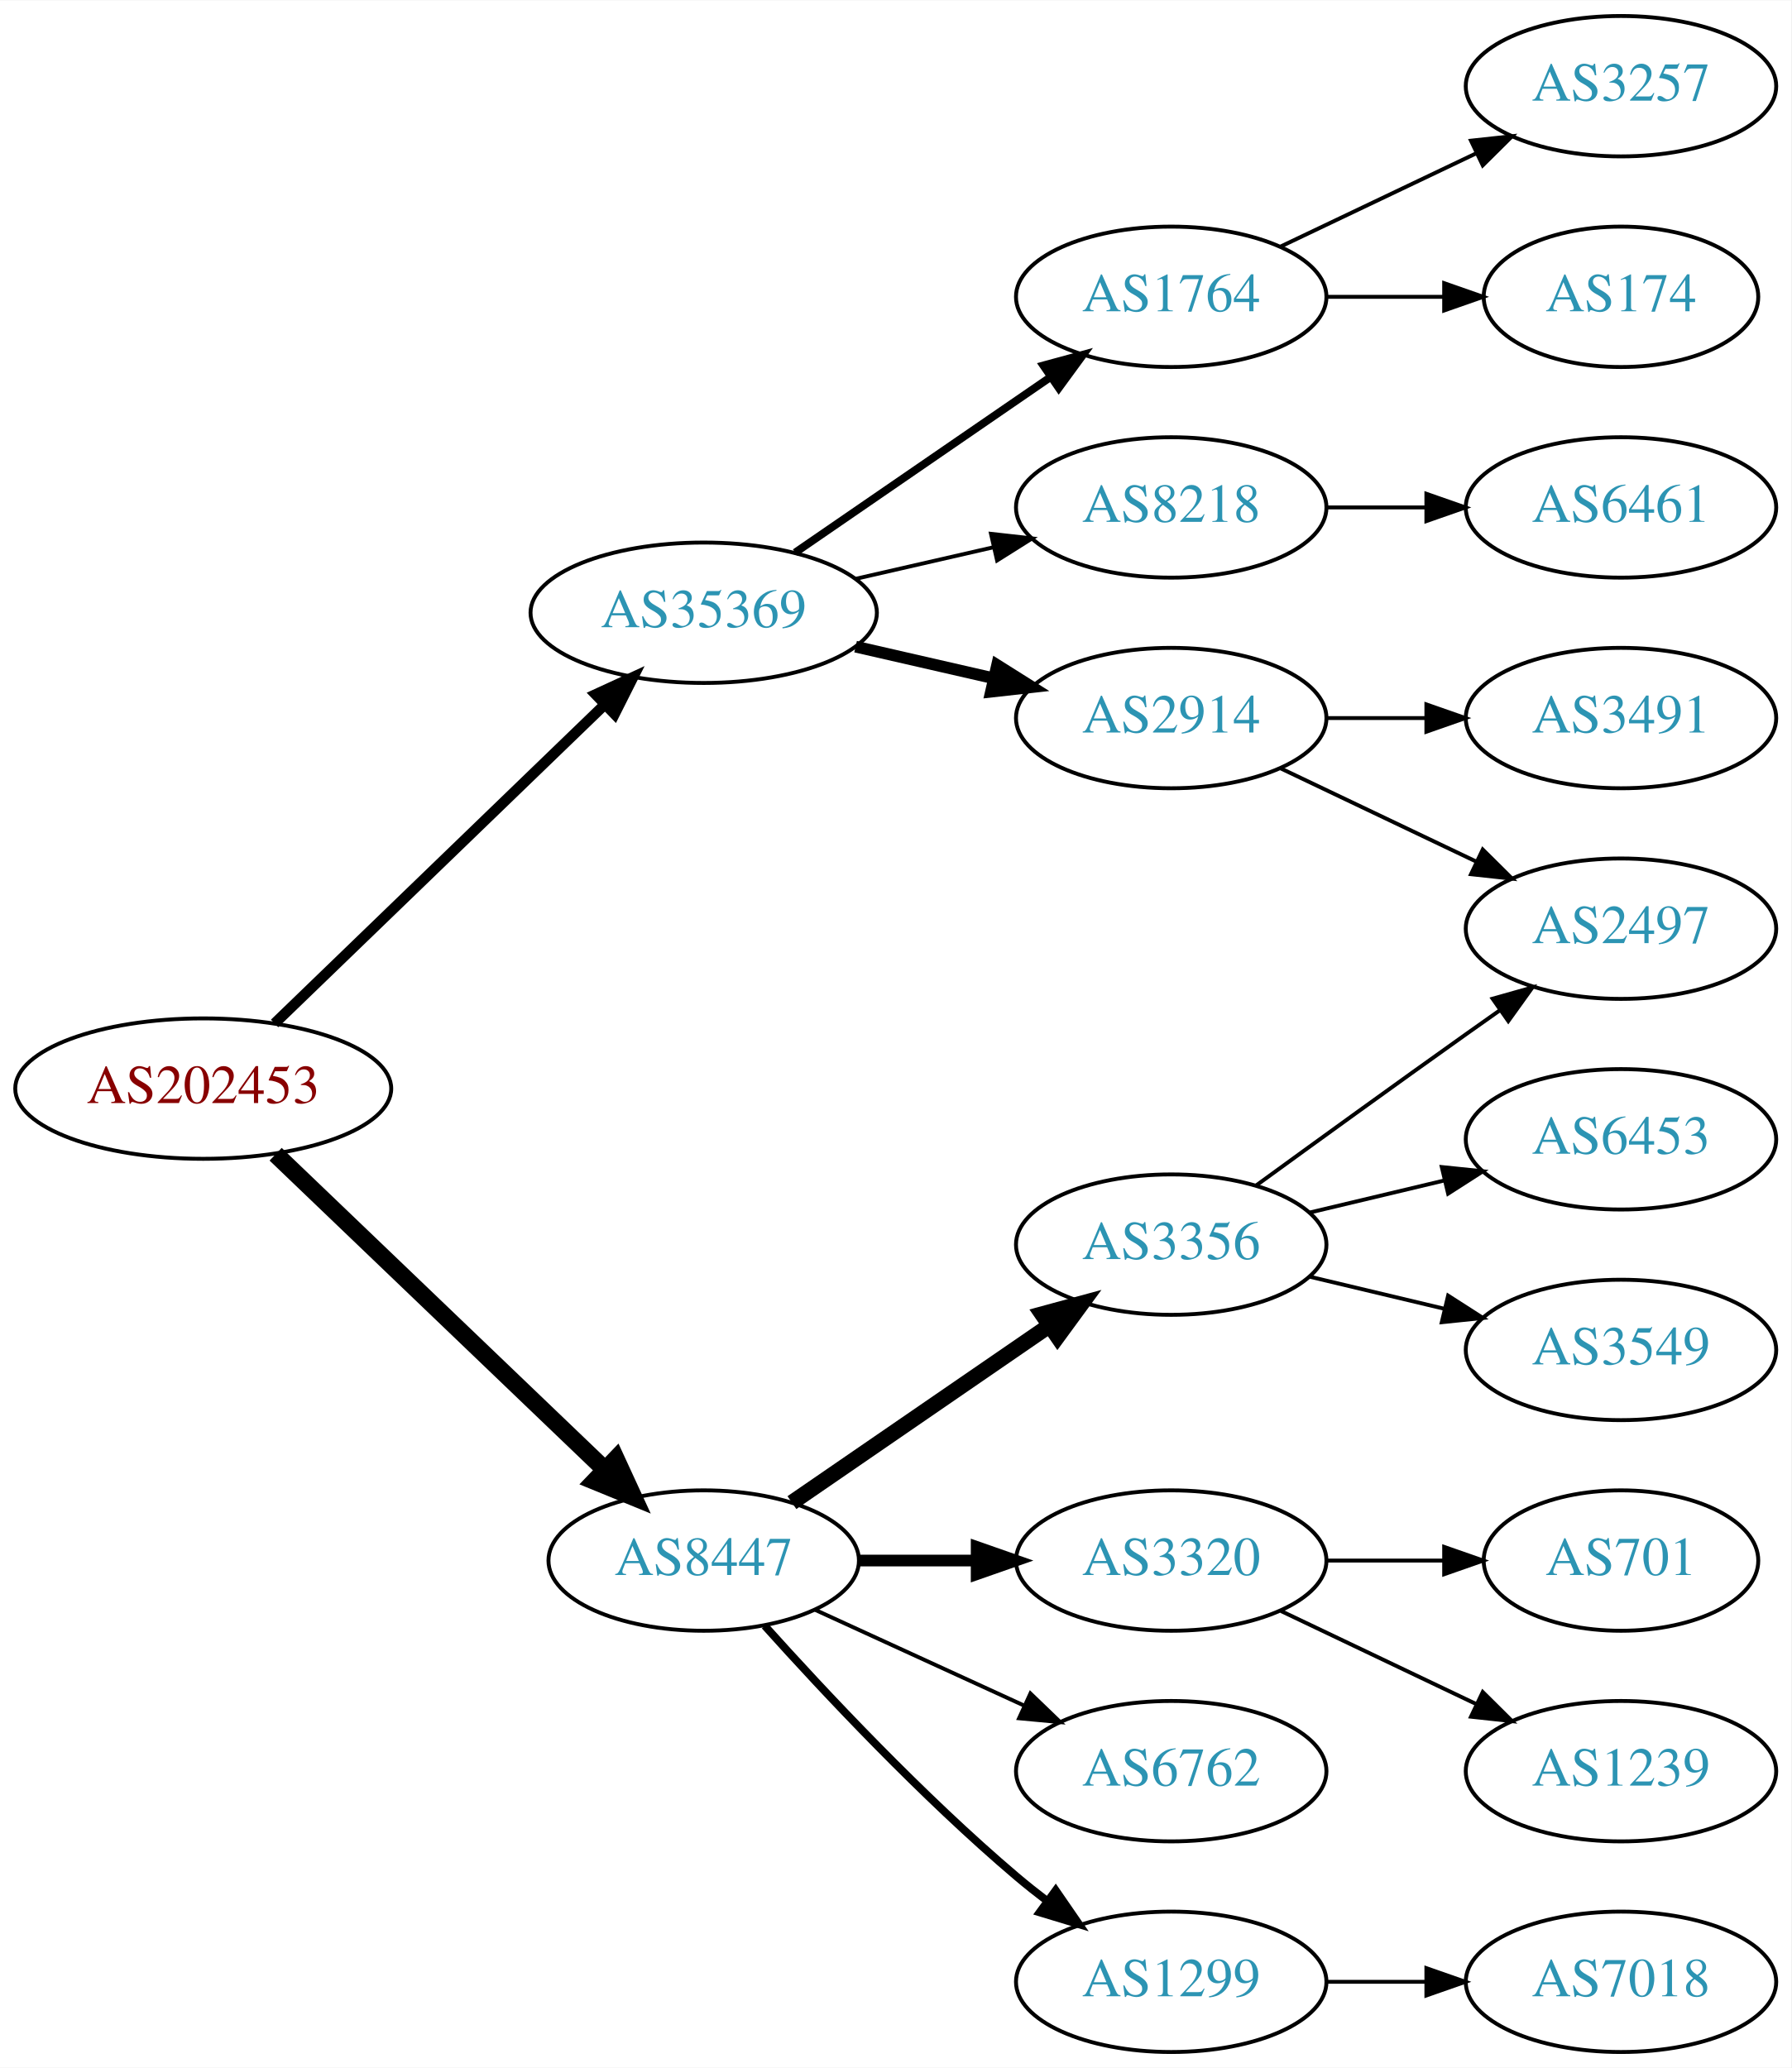
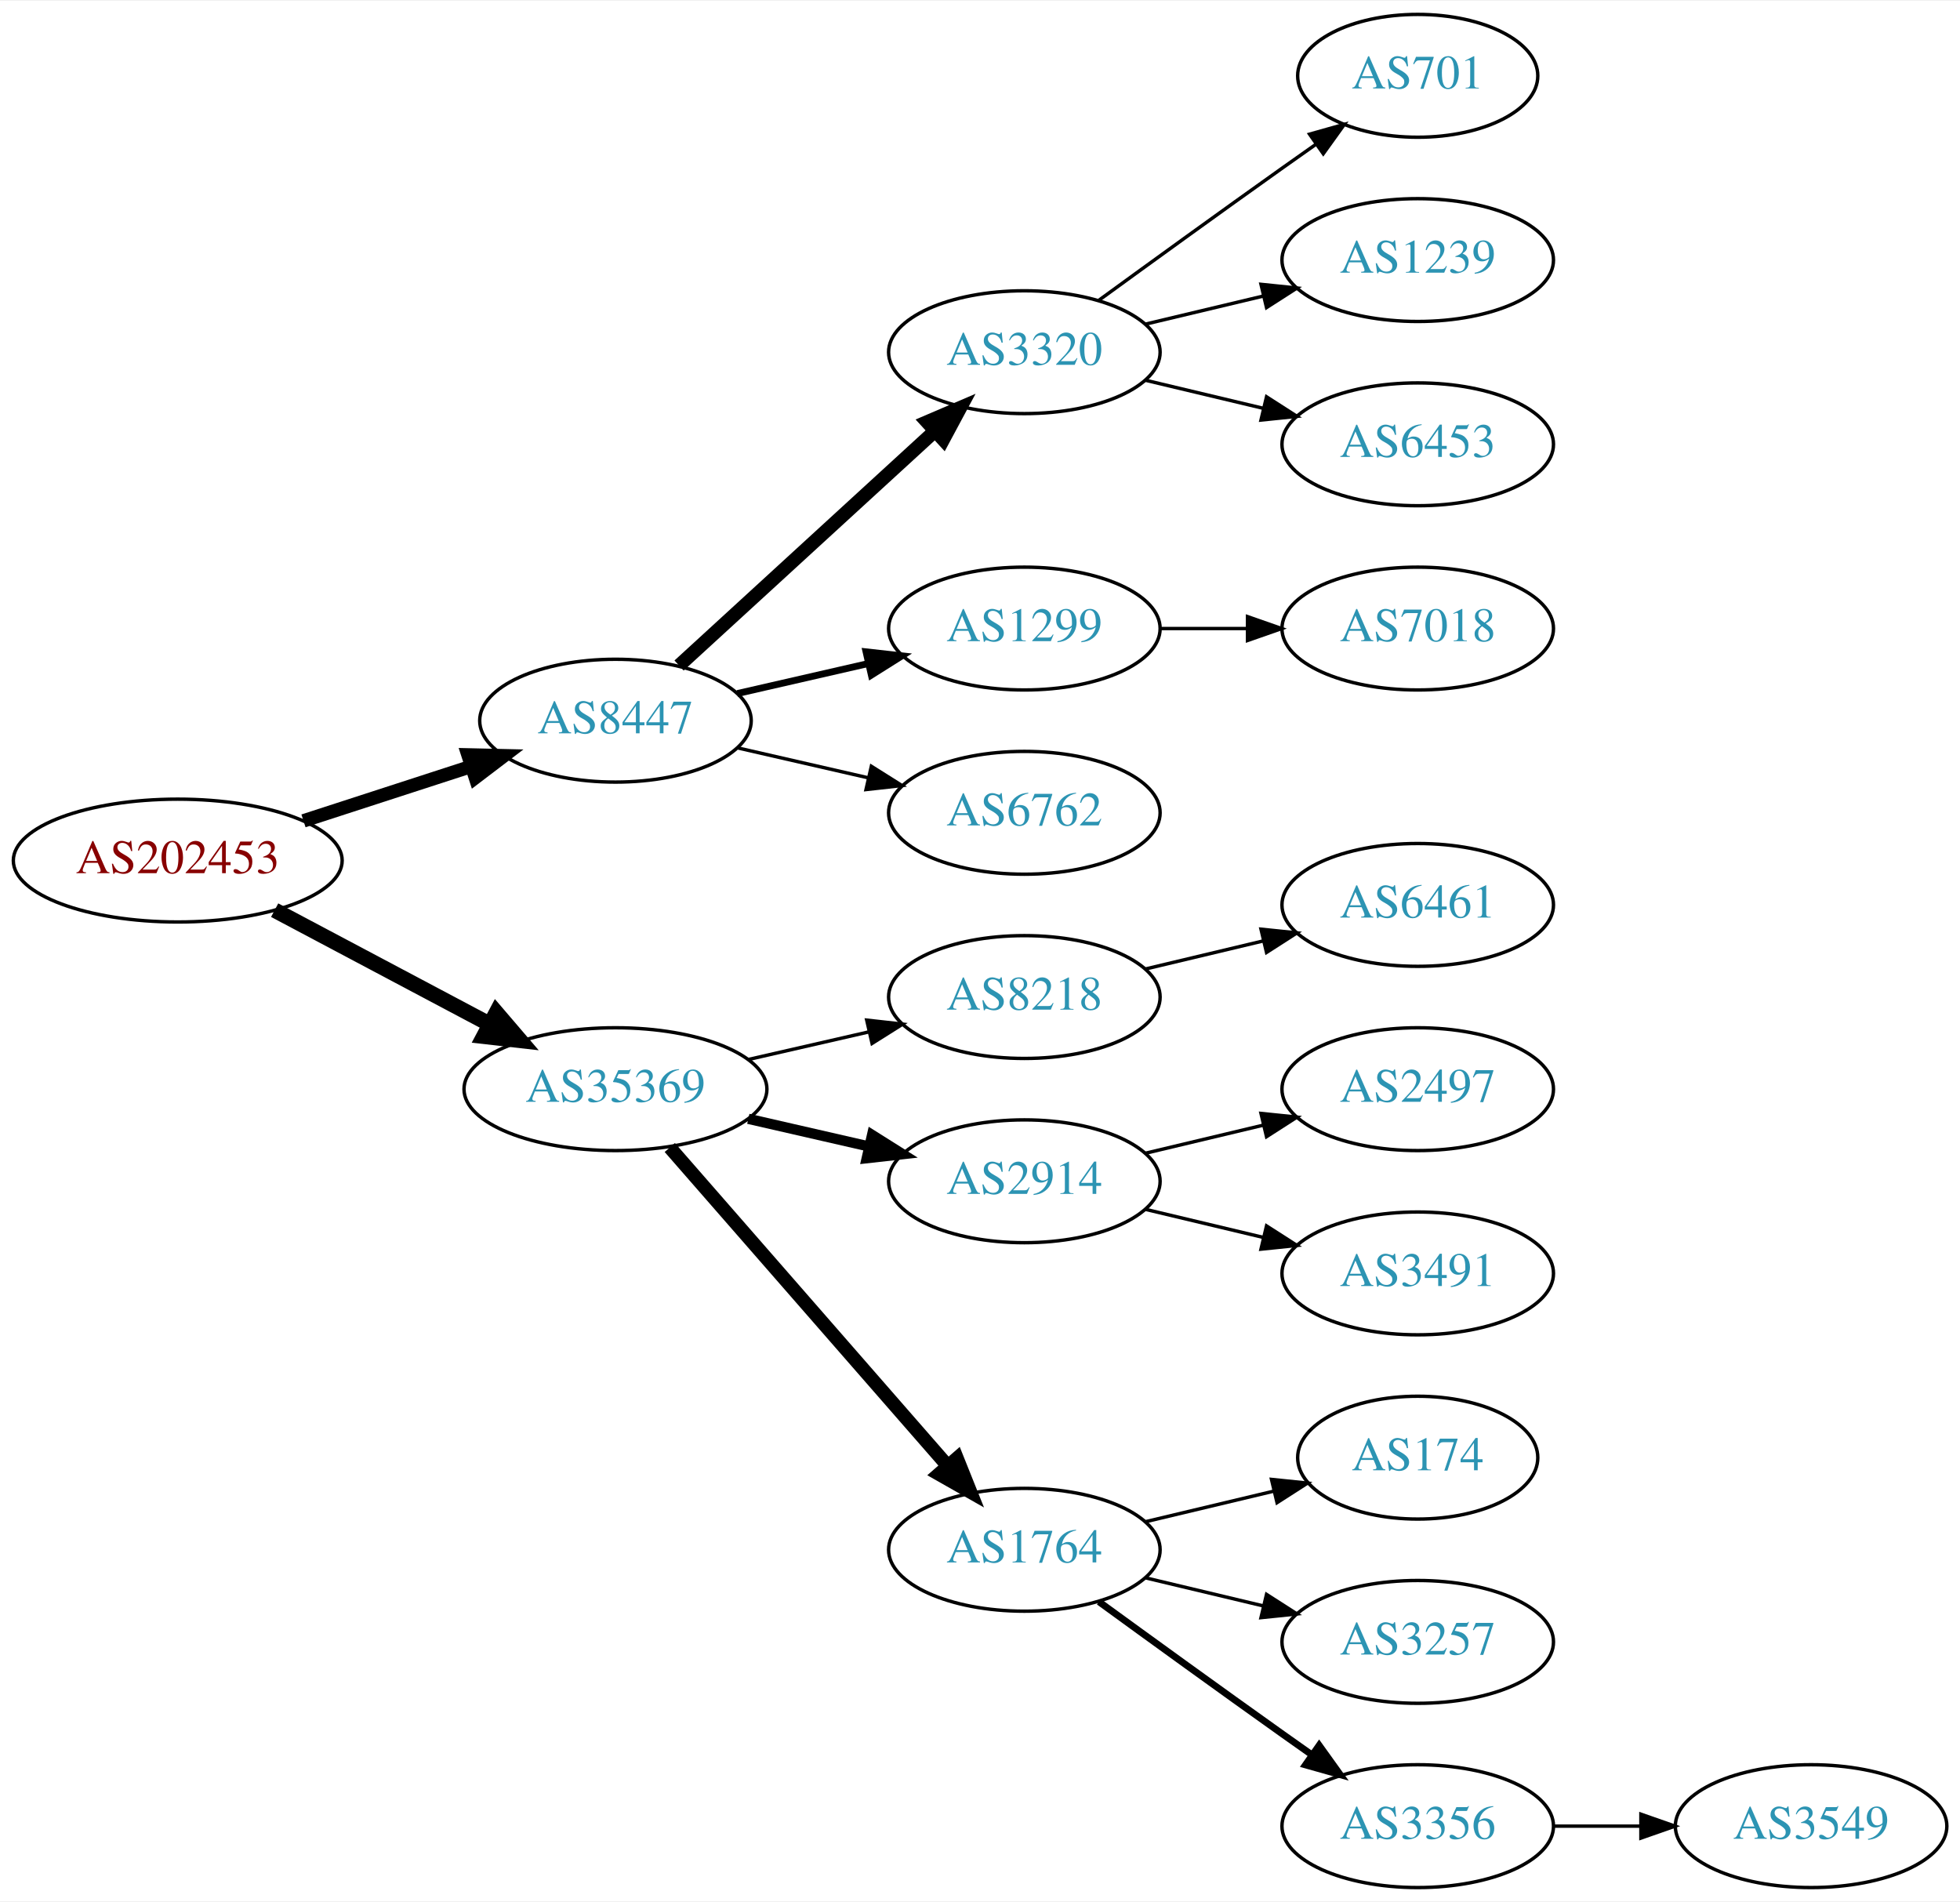
- <svg xmlns="http://www.w3.org/2000/svg" xmlns:xlink="http://www.w3.org/1999/xlink" width="459pt" height="530pt" viewBox="0.00 0.00 459.17 530.00">
-   <g id="graph0" class="graph" transform="scale(1 1) rotate(0) translate(4 526)">
-     <polygon fill="white" stroke="none" points="-4,4 -4,-526 455.17,-526 455.17,4 -4,4" />
+ <svg xmlns="http://www.w3.org/2000/svg" xmlns:xlink="http://www.w3.org/1999/xlink" width="574pt" height="557pt" viewBox="0.00 0.00 574.46 557.00">
+   <g id="graph0" class="graph" transform="scale(1 1) rotate(0) translate(4 553)">
+     <polygon fill="white" stroke="none" points="-4,4 -4,-553 570.463,-553 570.463,4 -4,4" />
    <g id="node1" class="node">
      <g id="a_node1">
        <a xlink:href="/asn/202453" xlink:title="AS202453 ~ EREMA Group GmbH [AT]">
-           <ellipse fill="#ffffff" stroke="black" cx="48.096" cy="-247" rx="48.192" ry="18" />
-           <text text-anchor="middle" x="48.096" y="-243.3" font-family="Times,serif" font-size="14.00" fill="#880000">AS202453</text>
+           <ellipse fill="#ffffff" stroke="black" cx="48.096" cy="-301" rx="48.192" ry="18" />
+           <text text-anchor="middle" x="48.096" y="-297.3" font-family="Times,serif" font-size="14.00" fill="#880000">AS202453</text>
        </a>
      </g>
    </g>
    <g id="node2" class="node">
      <g id="a_node2">
        <a xlink:href="/asn/8447" xlink:title="AS8447 ~ A1 Telekom Austria AG [AT]">
-           <ellipse fill="#ffffff" stroke="black" cx="176.388" cy="-126" rx="39.794" ry="18" />
-           <text text-anchor="middle" x="176.388" y="-122.3" font-family="Times,serif" font-size="14.00" fill="#2c94b3">AS8447</text>
+           <ellipse fill="#ffffff" stroke="black" cx="176.388" cy="-342" rx="39.794" ry="18" />
+           <text text-anchor="middle" x="176.388" y="-338.3" font-family="Times,serif" font-size="14.00" fill="#2c94b3">AS8447</text>
        </a>
      </g>
    </g>
    <g id="edge1" class="edge">
-       <path fill="none" stroke="black" stroke-width="4.5" d="M66.656,-230.175C88.645,-209.108 126.426,-172.91 151.156,-149.216" />
-       <polygon fill="black" stroke="black" stroke-width="4.5" points="153.883,-152.056 158.38,-142.295 148.435,-146.37 153.883,-152.056" />
+       <path fill="none" stroke="black" stroke-width="3.938" d="M84.948,-312.639C100.287,-317.619 118.287,-323.463 134.173,-328.62" />
+       <polygon fill="black" stroke="black" stroke-width="3.938" points="133.156,-331.969 143.748,-331.728 135.317,-325.312 133.156,-331.969" />
    </g>
    <g id="node3" class="node">
      <g id="a_node3">
        <a xlink:href="/asn/35369" xlink:title="AS35369 ~ LINZAG-TELEKOM-AS [AT]">
-           <ellipse fill="#ffffff" stroke="black" cx="176.388" cy="-369" rx="44.393" ry="18" />
-           <text text-anchor="middle" x="176.388" y="-365.3" font-family="Times,serif" font-size="14.00" fill="#2c94b3">AS35369</text>
+           <ellipse fill="#ffffff" stroke="black" cx="176.388" cy="-234" rx="44.393" ry="18" />
+           <text text-anchor="middle" x="176.388" y="-230.3" font-family="Times,serif" font-size="14.00" fill="#2c94b3">AS35369</text>
        </a>
      </g>
    </g>
    <g id="edge2" class="edge">
-       <path fill="none" stroke="black" stroke-width="2.7" d="M66.391,-263.708C88.309,-284.88 126.215,-321.499 151.047,-345.486" />
-       <polygon fill="black" stroke="black" stroke-width="2.7" points="148.677,-348.063 158.301,-352.494 153.54,-343.029 148.677,-348.063" />
+       <path fill="none" stroke="black" stroke-width="4.5" d="M76.499,-286.462C94.995,-276.65 119.591,-263.601 139.626,-252.972" />
+       <polygon fill="black" stroke="black" stroke-width="4.5" points="141.483,-256.444 148.471,-248.279 137.792,-249.488 141.483,-256.444" />
    </g>
    <g id="node4" class="node">
      <g id="a_node4">
-         <a xlink:href="/asn/3356" xlink:title="AS3356 ~ Level 3 Parent, LLC [US]">
-           <ellipse fill="#ffffff" stroke="black" cx="296.23" cy="-207" rx="39.794" ry="18" />
-           <text text-anchor="middle" x="296.23" y="-203.3" font-family="Times,serif" font-size="14.00" fill="#2c94b3">AS3356</text>
+         <a xlink:href="/asn/3320" xlink:title="AS3320 ~ DTAG [DE]">
+           <ellipse fill="#ffffff" stroke="black" cx="296.23" cy="-450" rx="39.794" ry="18" />
+           <text text-anchor="middle" x="296.23" y="-446.3" font-family="Times,serif" font-size="14.00" fill="#2c94b3">AS3320</text>
        </a>
      </g>
    </g>
    <g id="edge3" class="edge">
-       <path fill="none" stroke="black" stroke-width="4" d="M199.002,-140.857C217.49,-153.565 244.304,-171.995 264.934,-186.175" />
-       <polygon fill="black" stroke="black" stroke-width="4" points="263.13,-189.183 273.354,-191.963 267.096,-183.414 263.13,-189.183" />
+       <path fill="none" stroke="black" stroke-width="4" d="M195.03,-358.169C214.902,-376.382 247.365,-406.133 269.934,-426.817" />
+       <polygon fill="black" stroke="black" stroke-width="4" points="267.73,-429.545 277.467,-433.721 272.46,-424.384 267.73,-429.545" />
    </g>
    <g id="node5" class="node">
      <g id="a_node5">
-         <a xlink:href="/asn/3320" xlink:title="AS3320 ~ DTAG [DE]">
-           <ellipse fill="#ffffff" stroke="black" cx="296.23" cy="-126" rx="39.794" ry="18" />
-           <text text-anchor="middle" x="296.23" y="-122.3" font-family="Times,serif" font-size="14.00" fill="#2c94b3">AS3320</text>
+         <a xlink:href="/asn/1299" xlink:title="AS1299 ~ Telia Carrier [EU]">
+           <ellipse fill="#ffffff" stroke="black" cx="296.23" cy="-369" rx="39.794" ry="18" />
+           <text text-anchor="middle" x="296.23" y="-365.3" font-family="Times,serif" font-size="14.00" fill="#2c94b3">AS1299</text>
        </a>
      </g>
    </g>
    <g id="edge4" class="edge">
-       <path fill="none" stroke="black" stroke-width="3" d="M216.3,-126C225.854,-126 236.203,-126 246.166,-126" />
-       <polygon fill="black" stroke="black" stroke-width="3" points="246.358,-129.5 256.358,-126 246.358,-122.5 246.358,-129.5" />
+       <path fill="none" stroke="black" stroke-width="2" d="M212.107,-349.955C224.107,-352.704 237.728,-355.825 250.42,-358.733" />
+       <polygon fill="black" stroke="black" stroke-width="2" points="249.823,-362.187 260.352,-361.009 251.386,-355.364 249.823,-362.187" />
    </g>
    <g id="node6" class="node">
      <g id="a_node6">
        <a xlink:href="/asn/6762" xlink:title="AS6762 ~ TELECOM ITALIA SPARKLE S.p.A. [IT]">
-           <ellipse fill="#ffffff" stroke="black" cx="296.23" cy="-72" rx="39.794" ry="18" />
-           <text text-anchor="middle" x="296.23" y="-68.3" font-family="Times,serif" font-size="14.00" fill="#2c94b3">AS6762</text>
+           <ellipse fill="#ffffff" stroke="black" cx="296.23" cy="-315" rx="39.794" ry="18" />
+           <text text-anchor="middle" x="296.23" y="-311.3" font-family="Times,serif" font-size="14.00" fill="#2c94b3">AS6762</text>
        </a>
      </g>
    </g>
    <g id="edge5" class="edge">
-       <path fill="none" stroke="black" d="M205.016,-113.339C220.973,-106.027 241.244,-96.739 258.527,-88.819" />
-       <polygon fill="black" stroke="black" points="260.141,-91.929 267.774,-84.581 257.225,-85.565 260.141,-91.929" />
+       <path fill="none" stroke="black" d="M212.107,-334.045C224.107,-331.296 237.728,-328.175 250.42,-325.267" />
+       <polygon fill="black" stroke="black" points="251.386,-328.636 260.352,-322.991 249.823,-321.813 251.386,-328.636" />
+     </g>
+     <g id="node11" class="node">
+       <g id="a_node11">
+         <a xlink:href="/asn/8218" xlink:title="AS8218 ~ legacy Neotelecoms [FR]">
+           <ellipse fill="#ffffff" stroke="black" cx="296.23" cy="-261" rx="39.794" ry="18" />
+           <text text-anchor="middle" x="296.23" y="-257.3" font-family="Times,serif" font-size="14.00" fill="#2c94b3">AS8218</text>
+         </a>
+       </g>
+     </g>
+     <g id="edge10" class="edge">
+       <path fill="none" stroke="black" d="M215.322,-242.692C226.563,-245.267 238.976,-248.111 250.599,-250.774" />
+       <polygon fill="black" stroke="black" points="250.031,-254.235 260.56,-253.057 251.595,-247.412 250.031,-254.235" />
+     </g>
+     <g id="node12" class="node">
+       <g id="a_node12">
+         <a xlink:href="/asn/2914" xlink:title="AS2914 ~ NTT America, Inc. [US]">
+           <ellipse fill="#ffffff" stroke="black" cx="296.23" cy="-207" rx="39.794" ry="18" />
+           <text text-anchor="middle" x="296.23" y="-203.3" font-family="Times,serif" font-size="14.00" fill="#2c94b3">AS2914</text>
+         </a>
+       </g>
+     </g>
+     <g id="edge11" class="edge">
+       <path fill="none" stroke="black" stroke-width="3" d="M215.322,-225.308C226.563,-222.733 238.976,-219.889 250.599,-217.226" />
+       <polygon fill="black" stroke="black" stroke-width="3" points="251.595,-220.588 260.56,-214.943 250.031,-213.765 251.595,-220.588" />
+     </g>
+     <g id="node13" class="node">
+       <g id="a_node13">
+         <a xlink:href="/asn/1764" xlink:title="AS1764 ~ NEXTLAYER-AS [AT]">
+           <ellipse fill="#ffffff" stroke="black" cx="296.23" cy="-99" rx="39.794" ry="18" />
+           <text text-anchor="middle" x="296.23" y="-95.3" font-family="Times,serif" font-size="14.00" fill="#2c94b3">AS1764</text>
+         </a>
+       </g>
+     </g>
+     <g id="edge12" class="edge">
+       <path fill="none" stroke="black" stroke-width="4" d="M192.312,-216.902C212.855,-193.369 249.974,-150.845 273.571,-123.813" />
+       <polygon fill="black" stroke="black" stroke-width="4" points="276.487,-125.794 280.426,-115.959 271.214,-121.191 276.487,-125.794" />
    </g>
    <g id="node7" class="node">
      <g id="a_node7">
-         <a xlink:href="/asn/1299" xlink:title="AS1299 ~ Telia Carrier [EU]">
-           <ellipse fill="#ffffff" stroke="black" cx="296.23" cy="-18" rx="39.794" ry="18" />
-           <text text-anchor="middle" x="296.23" y="-14.3" font-family="Times,serif" font-size="14.00" fill="#2c94b3">AS1299</text>
+         <a xlink:href="/asn/701" xlink:title="AS701 ~ UUNET [US]">
+           <ellipse fill="#ffffff" stroke="black" cx="411.523" cy="-531" rx="35.194" ry="18" />
+           <text text-anchor="middle" x="411.523" y="-527.3" font-family="Times,serif" font-size="14.00" fill="#2c94b3">AS701</text>
        </a>
      </g>
    </g>
    <g id="edge6" class="edge">
-       <path fill="none" stroke="black" stroke-width="2" d="M192.034,-109.275C207.334,-92.235 232.432,-65.477 256.584,-45 259.081,-42.883 261.741,-40.768 264.453,-38.707" />
-       <polygon fill="black" stroke="black" stroke-width="2" points="266.619,-41.459 272.629,-32.734 262.489,-35.806 266.619,-41.459" />
+       <path fill="none" stroke="black" d="M318.078,-465.222C333.012,-476.091 353.626,-491.025 371.877,-504 375.087,-506.282 378.456,-508.661 381.811,-511.018" />
+       <polygon fill="black" stroke="black" points="379.823,-513.899 390.021,-516.77 383.839,-508.166 379.823,-513.899" />
+     </g>
+     <g id="node8" class="node">
+       <g id="a_node8">
+         <a xlink:href="/asn/1239" xlink:title="AS1239 ~ Sprint [US]">
+           <ellipse fill="#ffffff" stroke="black" cx="411.523" cy="-477" rx="39.794" ry="18" />
+           <text text-anchor="middle" x="411.523" y="-473.3" font-family="Times,serif" font-size="14.00" fill="#2c94b3">AS1239</text>
+         </a>
+       </g>
+     </g>
+     <g id="edge7" class="edge">
+       <path fill="none" stroke="black" d="M331.837,-458.248C342.709,-460.838 354.863,-463.735 366.305,-466.462" />
+       <polygon fill="black" stroke="black" points="365.589,-469.889 376.128,-468.803 367.212,-463.08 365.589,-469.889" />
+     </g>
+     <g id="node9" class="node">
+       <g id="a_node9">
+         <a xlink:href="/asn/6453" xlink:title="AS6453 ~ TATA COMMUNICATIONS (AMERICA) INC [US]">
+           <ellipse fill="#ffffff" stroke="black" cx="411.523" cy="-423" rx="39.794" ry="18" />
+           <text text-anchor="middle" x="411.523" y="-419.3" font-family="Times,serif" font-size="14.00" fill="#2c94b3">AS6453</text>
+         </a>
+       </g>
+     </g>
+     <g id="edge8" class="edge">
+       <path fill="none" stroke="black" d="M331.837,-441.752C342.709,-439.162 354.863,-436.265 366.305,-433.538" />
+       <polygon fill="black" stroke="black" points="367.212,-436.92 376.128,-431.197 365.589,-430.111 367.212,-436.92" />
+     </g>
+     <g id="node10" class="node">
+       <g id="a_node10">
+         <a xlink:href="/asn/7018" xlink:title="AS7018 ~ AT&amp;T Services, Inc. [US]">
+           <ellipse fill="#ffffff" stroke="black" cx="411.523" cy="-369" rx="39.794" ry="18" />
+           <text text-anchor="middle" x="411.523" y="-365.3" font-family="Times,serif" font-size="14.00" fill="#2c94b3">AS7018</text>
+         </a>
+       </g>
+     </g>
+     <g id="edge9" class="edge">
+       <path fill="none" stroke="black" d="M335.902,-369C344.105,-369 352.869,-369 361.401,-369" />
+       <polygon fill="black" stroke="black" points="361.641,-372.5 371.641,-369 361.641,-365.5 361.641,-372.5" />
    </g>
    <g id="node14" class="node">
      <g id="a_node14">
-         <a xlink:href="/asn/2914" xlink:title="AS2914 ~ NTT America, Inc. [US]">
-           <ellipse fill="#ffffff" stroke="black" cx="296.23" cy="-342" rx="39.794" ry="18" />
-           <text text-anchor="middle" x="296.23" y="-338.3" font-family="Times,serif" font-size="14.00" fill="#2c94b3">AS2914</text>
+         <a xlink:href="/asn/6461" xlink:title="AS6461 ~ Zayo Bandwidth [US]">
+           <ellipse fill="#ffffff" stroke="black" cx="411.523" cy="-288" rx="39.794" ry="18" />
+           <text text-anchor="middle" x="411.523" y="-284.3" font-family="Times,serif" font-size="14.00" fill="#2c94b3">AS6461</text>
        </a>
      </g>
    </g>
    <g id="edge13" class="edge">
-       <path fill="none" stroke="black" stroke-width="3" d="M215.322,-360.308C226.563,-357.733 238.976,-354.889 250.599,-352.226" />
-       <polygon fill="black" stroke="black" stroke-width="3" points="251.595,-355.588 260.56,-349.943 250.031,-348.765 251.595,-355.588" />
+       <path fill="none" stroke="black" d="M331.837,-269.248C342.709,-271.838 354.863,-274.735 366.305,-277.462" />
+       <polygon fill="black" stroke="black" points="365.589,-280.889 376.128,-279.803 367.212,-274.08 365.589,-280.889" />
    </g>
    <g id="node15" class="node">
      <g id="a_node15">
-         <a xlink:href="/asn/8218" xlink:title="AS8218 ~ legacy Neotelecoms [FR]">
-           <ellipse fill="#ffffff" stroke="black" cx="296.23" cy="-396" rx="39.794" ry="18" />
-           <text text-anchor="middle" x="296.23" y="-392.3" font-family="Times,serif" font-size="14.00" fill="#2c94b3">AS8218</text>
+         <a xlink:href="/asn/2497" xlink:title="AS2497 ~ Internet Initiative Japan Inc. [JP]">
+           <ellipse fill="#ffffff" stroke="black" cx="411.523" cy="-234" rx="39.794" ry="18" />
+           <text text-anchor="middle" x="411.523" y="-230.3" font-family="Times,serif" font-size="14.00" fill="#2c94b3">AS2497</text>
        </a>
      </g>
    </g>
    <g id="edge14" class="edge">
-       <path fill="none" stroke="black" d="M215.322,-377.692C226.563,-380.267 238.976,-383.111 250.599,-385.774" />
-       <polygon fill="black" stroke="black" points="250.031,-389.235 260.56,-388.057 251.595,-382.412 250.031,-389.235" />
+       <path fill="none" stroke="black" d="M331.837,-215.248C342.709,-217.838 354.863,-220.735 366.305,-223.462" />
+       <polygon fill="black" stroke="black" points="365.589,-226.889 376.128,-225.803 367.212,-220.08 365.589,-226.889" />
    </g>
    <g id="node16" class="node">
      <g id="a_node16">
-         <a xlink:href="/asn/1764" xlink:title="AS1764 ~ NEXTLAYER-AS [AT]">
-           <ellipse fill="#ffffff" stroke="black" cx="296.23" cy="-450" rx="39.794" ry="18" />
-           <text text-anchor="middle" x="296.23" y="-446.3" font-family="Times,serif" font-size="14.00" fill="#2c94b3">AS1764</text>
+         <a xlink:href="/asn/3491" xlink:title="AS3491 ~ PCCW Global, Inc. [US]">
+           <ellipse fill="#ffffff" stroke="black" cx="411.523" cy="-180" rx="39.794" ry="18" />
+           <text text-anchor="middle" x="411.523" y="-176.3" font-family="Times,serif" font-size="14.00" fill="#2c94b3">AS3491</text>
        </a>
      </g>
    </g>
    <g id="edge15" class="edge">
-       <path fill="none" stroke="black" stroke-width="2" d="M199.83,-384.426C218.412,-397.198 244.972,-415.455 265.352,-429.463" />
-       <polygon fill="black" stroke="black" stroke-width="2" points="263.443,-432.398 273.666,-435.178 267.408,-426.629 263.443,-432.398" />
-     </g>
-     <g id="node8" class="node">
-       <g id="a_node8">
-         <a xlink:href="/asn/3549" xlink:title="AS3549 ~ Level 3 Parent, LLC [US]">
-           <ellipse fill="#ffffff" stroke="black" cx="411.523" cy="-180" rx="39.794" ry="18" />
-           <text text-anchor="middle" x="411.523" y="-176.3" font-family="Times,serif" font-size="14.00" fill="#2c94b3">AS3549</text>
-         </a>
-       </g>
-     </g>
-     <g id="edge7" class="edge">
      <path fill="none" stroke="black" d="M331.837,-198.752C342.709,-196.162 354.863,-193.265 366.305,-190.538" />
      <polygon fill="black" stroke="black" points="367.212,-193.92 376.128,-188.197 365.589,-187.111 367.212,-193.92" />
    </g>
-     <g id="node9" class="node">
-       <g id="a_node9">
-         <a xlink:href="/asn/2497" xlink:title="AS2497 ~ Internet Initiative Japan Inc. [JP]">
-           <ellipse fill="#ffffff" stroke="black" cx="411.523" cy="-288" rx="39.794" ry="18" />
-           <text text-anchor="middle" x="411.523" y="-284.3" font-family="Times,serif" font-size="14.00" fill="#2c94b3">AS2497</text>
-         </a>
-       </g>
-     </g>
-     <g id="edge8" class="edge">
-       <path fill="none" stroke="black" d="M318.078,-222.222C333.012,-233.091 353.626,-248.025 371.877,-261 374.697,-263.005 377.64,-265.085 380.588,-267.159" />
-       <polygon fill="black" stroke="black" points="378.616,-270.05 388.813,-272.926 382.634,-264.319 378.616,-270.05" />
-     </g>
-     <g id="node10" class="node">
-       <g id="a_node10">
-         <a xlink:href="/asn/6453" xlink:title="AS6453 ~ TATA COMMUNICATIONS (AMERICA) INC [US]">
-           <ellipse fill="#ffffff" stroke="black" cx="411.523" cy="-234" rx="39.794" ry="18" />
-           <text text-anchor="middle" x="411.523" y="-230.3" font-family="Times,serif" font-size="14.00" fill="#2c94b3">AS6453</text>
-         </a>
-       </g>
-     </g>
-     <g id="edge9" class="edge">
-       <path fill="none" stroke="black" d="M331.837,-215.248C342.709,-217.838 354.863,-220.735 366.305,-223.462" />
-       <polygon fill="black" stroke="black" points="365.589,-226.889 376.128,-225.803 367.212,-220.08 365.589,-226.889" />
-     </g>
-     <g id="node12" class="node">
-       <g id="a_node12">
-         <a xlink:href="/asn/701" xlink:title="AS701 ~ UUNET [US]">
-           <ellipse fill="#ffffff" stroke="black" cx="411.523" cy="-126" rx="35.194" ry="18" />
-           <text text-anchor="middle" x="411.523" y="-122.3" font-family="Times,serif" font-size="14.00" fill="#2c94b3">AS701</text>
-         </a>
-       </g>
-     </g>
-     <g id="edge11" class="edge">
-       <path fill="none" stroke="black" d="M335.902,-126C345.608,-126 356.098,-126 366.061,-126" />
-       <polygon fill="black" stroke="black" points="366.198,-129.5 376.198,-126 366.198,-122.5 366.198,-129.5" />
-     </g>
-     <g id="node13" class="node">
-       <g id="a_node13">
-         <a xlink:href="/asn/1239" xlink:title="AS1239 ~ Sprint [US]">
-           <ellipse fill="#ffffff" stroke="black" cx="411.523" cy="-72" rx="39.794" ry="18" />
-           <text text-anchor="middle" x="411.523" y="-68.3" font-family="Times,serif" font-size="14.00" fill="#2c94b3">AS1239</text>
-         </a>
-       </g>
-     </g>
-     <g id="edge12" class="edge">
-       <path fill="none" stroke="black" d="M324.367,-113.066C339.361,-105.919 358.182,-96.948 374.405,-89.215" />
-       <polygon fill="black" stroke="black" points="376.087,-92.291 383.608,-84.829 373.075,-85.972 376.087,-92.291" />
-     </g>
-     <g id="node11" class="node">
-       <g id="a_node11">
-         <a xlink:href="/asn/7018" xlink:title="AS7018 ~ AT&amp;T Services, Inc. [US]">
-           <ellipse fill="#ffffff" stroke="black" cx="411.523" cy="-18" rx="39.794" ry="18" />
-           <text text-anchor="middle" x="411.523" y="-14.3" font-family="Times,serif" font-size="14.00" fill="#2c94b3">AS7018</text>
-         </a>
-       </g>
-     </g>
-     <g id="edge10" class="edge">
-       <path fill="none" stroke="black" d="M335.902,-18C344.105,-18 352.869,-18 361.401,-18" />
-       <polygon fill="black" stroke="black" points="361.641,-21.5 371.641,-18 361.641,-14.5 361.641,-21.5" />
-     </g>
-     <g id="edge16" class="edge">
-       <path fill="none" stroke="black" d="M324.367,-329.066C339.361,-321.919 358.182,-312.948 374.405,-305.215" />
-       <polygon fill="black" stroke="black" points="376.087,-308.291 383.608,-300.829 373.075,-301.972 376.087,-308.291" />
-     </g>
    <g id="node17" class="node">
      <g id="a_node17">
-         <a xlink:href="/asn/3491" xlink:title="AS3491 ~ PCCW Global, Inc. [US]">
-           <ellipse fill="#ffffff" stroke="black" cx="411.523" cy="-342" rx="39.794" ry="18" />
-           <text text-anchor="middle" x="411.523" y="-338.3" font-family="Times,serif" font-size="14.00" fill="#2c94b3">AS3491</text>
-         </a>
-       </g>
-     </g>
-     <g id="edge17" class="edge">
-       <path fill="none" stroke="black" d="M335.902,-342C344.105,-342 352.869,-342 361.401,-342" />
-       <polygon fill="black" stroke="black" points="361.641,-345.5 371.641,-342 361.641,-338.5 361.641,-345.5" />
+         <a xlink:href="/asn/174" xlink:title="AS174 ~ Cogent Communications [US]">
+           <ellipse fill="#ffffff" stroke="black" cx="411.523" cy="-126" rx="35.194" ry="18" />
+           <text text-anchor="middle" x="411.523" y="-122.3" font-family="Times,serif" font-size="14.00" fill="#2c94b3">AS174</text>
+         </a>
+       </g>
+     </g>
+     <g id="edge16" class="edge">
+       <path fill="none" stroke="black" d="M331.837,-107.248C343.632,-110.058 356.937,-113.229 369.204,-116.153" />
+       <polygon fill="black" stroke="black" points="368.67,-119.624 379.209,-118.537 370.293,-112.814 368.67,-119.624" />
    </g>
    <g id="node18" class="node">
      <g id="a_node18">
-         <a xlink:href="/asn/6461" xlink:title="AS6461 ~ Zayo Bandwidth [US]">
-           <ellipse fill="#ffffff" stroke="black" cx="411.523" cy="-396" rx="39.794" ry="18" />
-           <text text-anchor="middle" x="411.523" y="-392.3" font-family="Times,serif" font-size="14.00" fill="#2c94b3">AS6461</text>
-         </a>
-       </g>
-     </g>
-     <g id="edge18" class="edge">
-       <path fill="none" stroke="black" d="M335.902,-396C344.105,-396 352.869,-396 361.401,-396" />
-       <polygon fill="black" stroke="black" points="361.641,-399.5 371.641,-396 361.641,-392.5 361.641,-399.5" />
+         <a xlink:href="/asn/3257" xlink:title="AS3257 ~ GTT [DE]">
+           <ellipse fill="#ffffff" stroke="black" cx="411.523" cy="-72" rx="39.794" ry="18" />
+           <text text-anchor="middle" x="411.523" y="-68.3" font-family="Times,serif" font-size="14.00" fill="#2c94b3">AS3257</text>
+         </a>
+       </g>
+     </g>
+     <g id="edge17" class="edge">
+       <path fill="none" stroke="black" d="M331.837,-90.752C342.709,-88.162 354.863,-85.265 366.305,-82.538" />
+       <polygon fill="black" stroke="black" points="367.212,-85.92 376.128,-80.197 365.589,-79.111 367.212,-85.92" />
    </g>
    <g id="node19" class="node">
      <g id="a_node19">
-         <a xlink:href="/asn/3257" xlink:title="AS3257 ~ GTT [DE]">
-           <ellipse fill="#ffffff" stroke="black" cx="411.523" cy="-504" rx="39.794" ry="18" />
-           <text text-anchor="middle" x="411.523" y="-500.3" font-family="Times,serif" font-size="14.00" fill="#2c94b3">AS3257</text>
-         </a>
-       </g>
-     </g>
-     <g id="edge19" class="edge">
-       <path fill="none" stroke="black" d="M324.367,-462.934C339.361,-470.081 358.182,-479.052 374.405,-486.785" />
-       <polygon fill="black" stroke="black" points="373.075,-490.028 383.608,-491.171 376.087,-483.709 373.075,-490.028" />
+         <a xlink:href="/asn/3356" xlink:title="AS3356 ~ Level 3 Parent, LLC [US]">
+           <ellipse fill="#ffffff" stroke="black" cx="411.523" cy="-18" rx="39.794" ry="18" />
+           <text text-anchor="middle" x="411.523" y="-14.3" font-family="Times,serif" font-size="14.00" fill="#2c94b3">AS3356</text>
+         </a>
+       </g>
+     </g>
+     <g id="edge18" class="edge">
+       <path fill="none" stroke="black" stroke-width="2" d="M318.078,-83.778C333.012,-72.909 353.626,-57.975 371.877,-45 374.697,-42.995 377.64,-40.915 380.588,-38.841" />
+       <polygon fill="black" stroke="black" stroke-width="2" points="382.634,-41.681 388.813,-33.074 378.616,-35.95 382.634,-41.681" />
    </g>
    <g id="node20" class="node">
      <g id="a_node20">
-         <a xlink:href="/asn/174" xlink:title="AS174 ~ Cogent Communications [US]">
-           <ellipse fill="#ffffff" stroke="black" cx="411.523" cy="-450" rx="35.194" ry="18" />
-           <text text-anchor="middle" x="411.523" y="-446.3" font-family="Times,serif" font-size="14.00" fill="#2c94b3">AS174</text>
-         </a>
-       </g>
-     </g>
-     <g id="edge20" class="edge">
-       <path fill="none" stroke="black" d="M335.902,-450C345.608,-450 356.098,-450 366.061,-450" />
-       <polygon fill="black" stroke="black" points="366.198,-453.5 376.198,-450 366.198,-446.5 366.198,-453.5" />
+         <a xlink:href="/asn/3549" xlink:title="AS3549 ~ Level 3 Parent, LLC [US]">
+           <ellipse fill="#ffffff" stroke="black" cx="526.816" cy="-18" rx="39.794" ry="18" />
+           <text text-anchor="middle" x="526.816" y="-14.3" font-family="Times,serif" font-size="14.00" fill="#2c94b3">AS3549</text>
+         </a>
+       </g>
+     </g>
+     <g id="edge19" class="edge">
+       <path fill="none" stroke="black" d="M451.195,-18C459.398,-18 468.162,-18 476.694,-18" />
+       <polygon fill="black" stroke="black" points="476.934,-21.5 486.934,-18 476.933,-14.5 476.934,-21.5" />
    </g>
  </g>
</svg>
